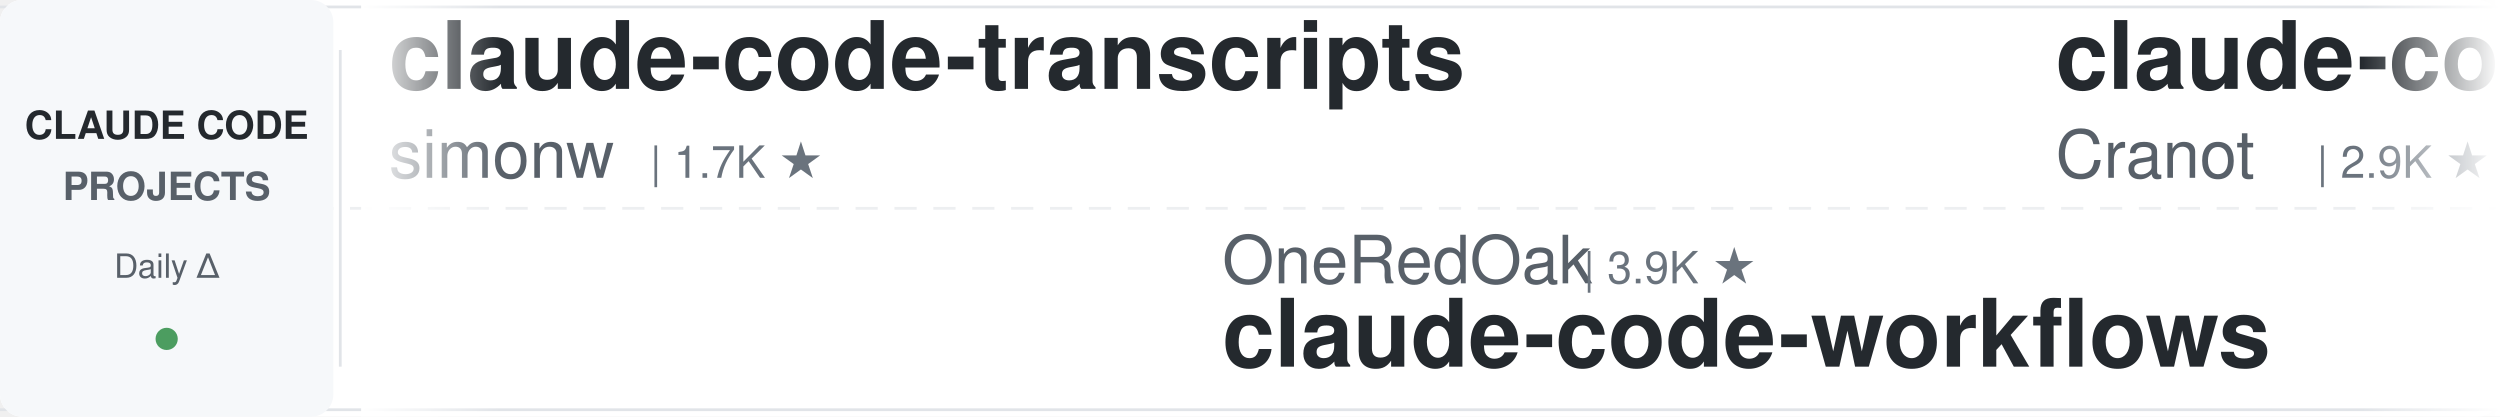
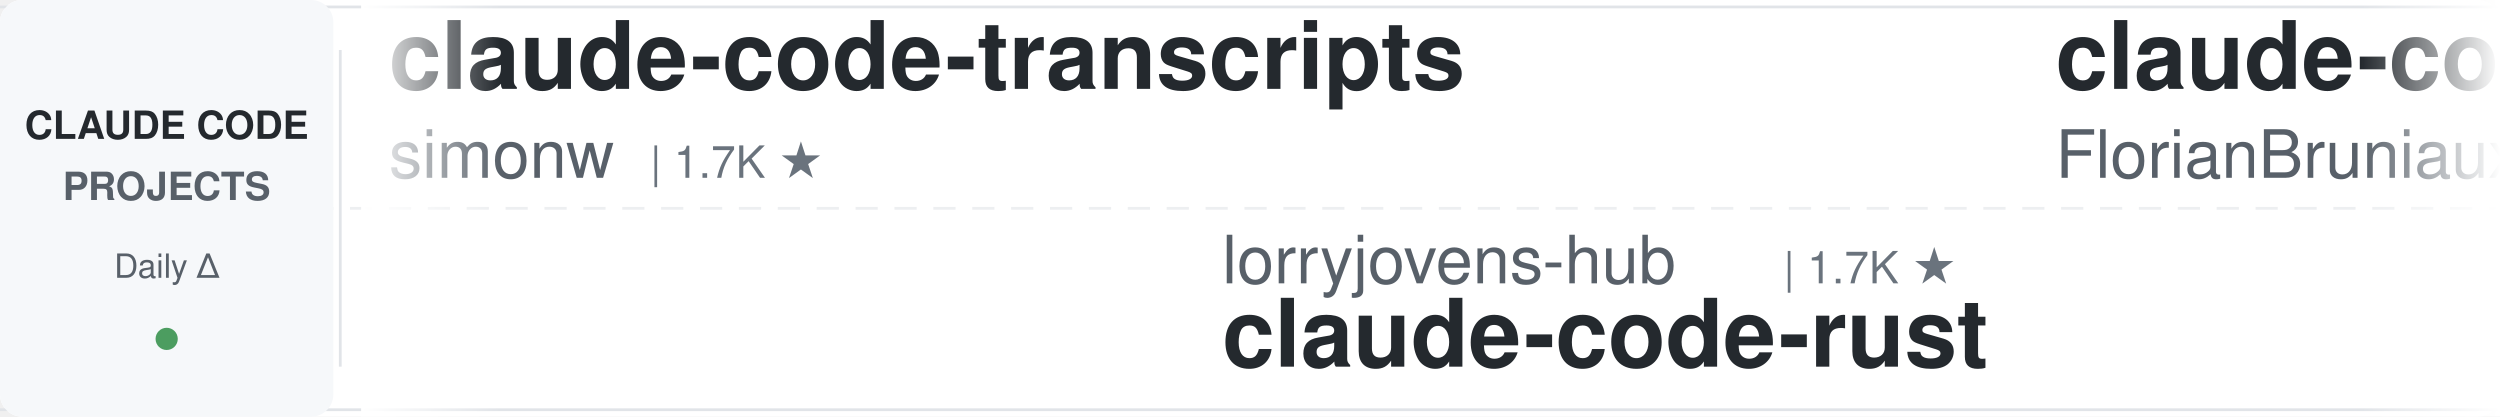
<svg xmlns="http://www.w3.org/2000/svg" width="900" height="150">
  <defs>
    <linearGradient id="leftFade" x1="0%" y1="0%" x2="100%" y2="0%">
      <stop offset="0%" style="stop-color:#ffffff;stop-opacity:1" />
      <stop offset="100%" style="stop-color:#ffffff;stop-opacity:0" />
    </linearGradient>
    <linearGradient id="rightFade" x1="0%" y1="0%" x2="100%" y2="0%">
      <stop offset="0%" style="stop-color:#ffffff;stop-opacity:0" />
      <stop offset="100%" style="stop-color:#ffffff;stop-opacity:1" />
    </linearGradient>
  </defs>
  <rect width="900" height="150" fill="#ffffff" rx="8" />
  <rect x="0" y="2" width="900" height="1" fill="#e1e4e8" />
  <rect x="0" y="147" width="900" height="1" fill="#e1e4e8" />
  <line x1="0" y1="75" x2="900" y2="75" stroke="#e1e4e8" stroke-width="1" stroke-dasharray="8 6" opacity="0.6" />
  <rect x="0" y="0" width="120" height="150" fill="#f6f8fa" rx="8" />
  <text x="60" y="50" font-family="-apple-system, BlinkMacSystemFont, 'Segoe UI', Helvetica, Arial, sans-serif" font-size="14" font-weight="600" fill="#24292e" text-anchor="middle">CLAUDE CODE</text>
  <text x="60" y="72" font-family="-apple-system, BlinkMacSystemFont, 'Segoe UI', Helvetica, Arial, sans-serif" font-size="14" font-weight="600" fill="#586069" text-anchor="middle">PROJECTS</text>
  <text x="60" y="100" font-family="-apple-system, BlinkMacSystemFont, 'Segoe UI', Helvetica, Arial, sans-serif" font-size="12" font-weight="500" fill="#586069" text-anchor="middle">Daily Δ</text>
  <circle cx="60" cy="122" r="4" fill="#22863a" opacity="0.8" />
  <rect x="122" y="18" width="1" height="114" fill="#e1e4e8" />
  <clipPath id="tickerClip">
    <rect x="130" y="0" width="770" height="150" />
  </clipPath>
  <g clip-path="url(#tickerClip)">
    <g id="tickerItems">
      <animateTransform attributeName="transform" attributeType="XML" type="translate" from="0 0" to="-3000 0" dur="54s" repeatCount="indefinite" />
      <g transform="translate(0, 0)">
        <text x="140" y="32" font-family="-apple-system, BlinkMacSystemFont, 'Segoe UI', Helvetica, Arial, sans-serif" font-size="34" font-weight="600" fill="#24292e">claude-code-transcripts</text>
        <text x="140" y="64" font-family="-apple-system, BlinkMacSystemFont, 'Segoe UI', Helvetica, Arial, sans-serif" font-size="24" font-weight="400" fill="#586069">simonw</text>
        <text x="234" y="64" font-family="-apple-system, BlinkMacSystemFont, 'Segoe UI', Helvetica, Arial, sans-serif" font-size="16" font-weight="500" fill="#6a737d">| 1.7K ★</text>
      </g>
      <g transform="translate(300, 0)">
-         <text x="140" y="102" font-family="-apple-system, BlinkMacSystemFont, 'Segoe UI', Helvetica, Arial, sans-serif" font-size="24" font-weight="400" fill="#586069">OneRedOak</text>
-         <text x="270" y="102" font-family="-apple-system, BlinkMacSystemFont, 'Segoe UI', Helvetica, Arial, sans-serif" font-size="16" font-weight="500" fill="#6a737d">| 3.9K ★</text>
-         <text x="140" y="132" font-family="-apple-system, BlinkMacSystemFont, 'Segoe UI', Helvetica, Arial, sans-serif" font-size="34" font-weight="600" fill="#24292e">claude-code-workflows</text>
+         <text x="140" y="102" font-family="-apple-system, BlinkMacSystemFont, 'Segoe UI', Helvetica, Arial, sans-serif" font-size="24" font-weight="400" fill="#586069">lorryjovens-hub</text>
+         <text x="342" y="102" font-family="-apple-system, BlinkMacSystemFont, 'Segoe UI', Helvetica, Arial, sans-serif" font-size="16" font-weight="500" fill="#6a737d">| 1.7K ★</text>
+         <text x="140" y="132" font-family="-apple-system, BlinkMacSystemFont, 'Segoe UI', Helvetica, Arial, sans-serif" font-size="34" font-weight="600" fill="#24292e">claude-code-rust</text>
      </g>
      <g transform="translate(600, 0)">
-         <text x="140" y="32" font-family="-apple-system, BlinkMacSystemFont, 'Segoe UI', Helvetica, Arial, sans-serif" font-size="34" font-weight="600" fill="#24292e">claude-code-guide</text>
-         <text x="140" y="64" font-family="-apple-system, BlinkMacSystemFont, 'Segoe UI', Helvetica, Arial, sans-serif" font-size="24" font-weight="400" fill="#586069">Cranot</text>
-         <text x="234" y="64" font-family="-apple-system, BlinkMacSystemFont, 'Segoe UI', Helvetica, Arial, sans-serif" font-size="16" font-weight="500" fill="#6a737d">| 2.9K ★</text>
+         <text x="140" y="32" font-family="-apple-system, BlinkMacSystemFont, 'Segoe UI', Helvetica, Arial, sans-serif" font-size="34" font-weight="600" fill="#24292e">claude-code-ultimate-gui...</text>
+         <text x="140" y="64" font-family="-apple-system, BlinkMacSystemFont, 'Segoe UI', Helvetica, Arial, sans-serif" font-size="24" font-weight="400" fill="#586069">FlorianBruniaux</text>
+         <text x="342" y="64" font-family="-apple-system, BlinkMacSystemFont, 'Segoe UI', Helvetica, Arial, sans-serif" font-size="16" font-weight="500" fill="#6a737d">| 6.0K ★</text>
      </g>
      <g transform="translate(900, 0)">
-         <text x="140" y="102" font-family="-apple-system, BlinkMacSystemFont, 'Segoe UI', Helvetica, Arial, sans-serif" font-size="24" font-weight="400" fill="#586069">affaan-m</text>
-         <text x="258" y="102" font-family="-apple-system, BlinkMacSystemFont, 'Segoe UI', Helvetica, Arial, sans-serif" font-size="16" font-weight="500" fill="#6a737d">| 259.7K ★</text>
-         <text x="140" y="132" font-family="-apple-system, BlinkMacSystemFont, 'Segoe UI', Helvetica, Arial, sans-serif" font-size="34" font-weight="600" fill="#24292e">ECC</text>
+         <text x="140" y="102" font-family="-apple-system, BlinkMacSystemFont, 'Segoe UI', Helvetica, Arial, sans-serif" font-size="24" font-weight="400" fill="#586069">Pimzino</text>
+         <text x="246" y="102" font-family="-apple-system, BlinkMacSystemFont, 'Segoe UI', Helvetica, Arial, sans-serif" font-size="16" font-weight="500" fill="#6a737d">| 3.9K ★</text>
+         <text x="140" y="132" font-family="-apple-system, BlinkMacSystemFont, 'Segoe UI', Helvetica, Arial, sans-serif" font-size="34" font-weight="600" fill="#24292e">claude-code-spec-workflo...</text>
      </g>
      <g transform="translate(1200, 0)">
-         <text x="140" y="32" font-family="-apple-system, BlinkMacSystemFont, 'Segoe UI', Helvetica, Arial, sans-serif" font-size="34" font-weight="600" fill="#24292e">Dive-into-Claude-Code</text>
-         <text x="140" y="64" font-family="-apple-system, BlinkMacSystemFont, 'Segoe UI', Helvetica, Arial, sans-serif" font-size="24" font-weight="400" fill="#586069">VILA-Lab</text>
-         <text x="258" y="64" font-family="-apple-system, BlinkMacSystemFont, 'Segoe UI', Helvetica, Arial, sans-serif" font-size="16" font-weight="500" fill="#6a737d">| 2.1K ★</text>
+         <text x="140" y="32" font-family="-apple-system, BlinkMacSystemFont, 'Segoe UI', Helvetica, Arial, sans-serif" font-size="34" font-weight="600" fill="#24292e">skills</text>
+         <text x="140" y="64" font-family="-apple-system, BlinkMacSystemFont, 'Segoe UI', Helvetica, Arial, sans-serif" font-size="24" font-weight="400" fill="#586069">anthropics</text>
+         <text x="282" y="64" font-family="-apple-system, BlinkMacSystemFont, 'Segoe UI', Helvetica, Arial, sans-serif" font-size="16" font-weight="500" fill="#6a737d">| 176.7K ★</text>
      </g>
      <g transform="translate(1500, 0)">
-         <text x="140" y="102" font-family="-apple-system, BlinkMacSystemFont, 'Segoe UI', Helvetica, Arial, sans-serif" font-size="24" font-weight="400" fill="#586069">anthropics</text>
-         <text x="282" y="102" font-family="-apple-system, BlinkMacSystemFont, 'Segoe UI', Helvetica, Arial, sans-serif" font-size="16" font-weight="500" fill="#6a737d">| 176.6K ★</text>
-         <text x="140" y="132" font-family="-apple-system, BlinkMacSystemFont, 'Segoe UI', Helvetica, Arial, sans-serif" font-size="34" font-weight="600" fill="#24292e">skills</text>
+         <text x="140" y="102" font-family="-apple-system, BlinkMacSystemFont, 'Segoe UI', Helvetica, Arial, sans-serif" font-size="24" font-weight="400" fill="#586069">edmund-io</text>
+         <text x="270" y="102" font-family="-apple-system, BlinkMacSystemFont, 'Segoe UI', Helvetica, Arial, sans-serif" font-size="16" font-weight="500" fill="#6a737d">| 1.5K ★</text>
+         <text x="140" y="132" font-family="-apple-system, BlinkMacSystemFont, 'Segoe UI', Helvetica, Arial, sans-serif" font-size="34" font-weight="600" fill="#24292e">edmunds-claude-code</text>
      </g>
      <g transform="translate(1800, 0)">
-         <text x="140" y="32" font-family="-apple-system, BlinkMacSystemFont, 'Segoe UI', Helvetica, Arial, sans-serif" font-size="34" font-weight="600" fill="#24292e">claude-code-security-rev...</text>
-         <text x="140" y="64" font-family="-apple-system, BlinkMacSystemFont, 'Segoe UI', Helvetica, Arial, sans-serif" font-size="24" font-weight="400" fill="#586069">anthropics</text>
-         <text x="282" y="64" font-family="-apple-system, BlinkMacSystemFont, 'Segoe UI', Helvetica, Arial, sans-serif" font-size="16" font-weight="500" fill="#6a737d">| 6.2K ★</text>
+         <text x="140" y="32" font-family="-apple-system, BlinkMacSystemFont, 'Segoe UI', Helvetica, Arial, sans-serif" font-size="34" font-weight="600" fill="#24292e">claude-code-best-practic...</text>
+         <text x="140" y="64" font-family="-apple-system, BlinkMacSystemFont, 'Segoe UI', Helvetica, Arial, sans-serif" font-size="24" font-weight="400" fill="#586069">shanraisshan</text>
+         <text x="306" y="64" font-family="-apple-system, BlinkMacSystemFont, 'Segoe UI', Helvetica, Arial, sans-serif" font-size="16" font-weight="500" fill="#6a737d">| 66.0K ★</text>
      </g>
      <g transform="translate(2100, 0)">
-         <text x="140" y="102" font-family="-apple-system, BlinkMacSystemFont, 'Segoe UI', Helvetica, Arial, sans-serif" font-size="24" font-weight="400" fill="#586069">andrew-kramer-inno</text>
-         <text x="378" y="102" font-family="-apple-system, BlinkMacSystemFont, 'Segoe UI', Helvetica, Arial, sans-serif" font-size="16" font-weight="500" fill="#6a737d">| 596 ★</text>
-         <text x="140" y="132" font-family="-apple-system, BlinkMacSystemFont, 'Segoe UI', Helvetica, Arial, sans-serif" font-size="34" font-weight="600" fill="#24292e">claude-code-source-build</text>
+         <text x="140" y="102" font-family="-apple-system, BlinkMacSystemFont, 'Segoe UI', Helvetica, Arial, sans-serif" font-size="24" font-weight="400" fill="#586069">https-deeplearning-ai</text>
+         <text x="414" y="102" font-family="-apple-system, BlinkMacSystemFont, 'Segoe UI', Helvetica, Arial, sans-serif" font-size="16" font-weight="500" fill="#6a737d">| 549 ★</text>
+         <text x="140" y="132" font-family="-apple-system, BlinkMacSystemFont, 'Segoe UI', Helvetica, Arial, sans-serif" font-size="34" font-weight="600" fill="#24292e">sc-claude-code-files</text>
      </g>
      <g transform="translate(2400, 0)">
-         <text x="140" y="32" font-family="-apple-system, BlinkMacSystemFont, 'Segoe UI', Helvetica, Arial, sans-serif" font-size="34" font-weight="600" fill="#24292e">claude-code-cli</text>
-         <text x="140" y="64" font-family="-apple-system, BlinkMacSystemFont, 'Segoe UI', Helvetica, Arial, sans-serif" font-size="24" font-weight="400" fill="#586069">huangserva</text>
-         <text x="282" y="64" font-family="-apple-system, BlinkMacSystemFont, 'Segoe UI', Helvetica, Arial, sans-serif" font-size="16" font-weight="500" fill="#6a737d">| 629 ★</text>
+         <text x="140" y="32" font-family="-apple-system, BlinkMacSystemFont, 'Segoe UI', Helvetica, Arial, sans-serif" font-size="34" font-weight="600" fill="#24292e">claude_codex_bridge</text>
+         <text x="140" y="64" font-family="-apple-system, BlinkMacSystemFont, 'Segoe UI', Helvetica, Arial, sans-serif" font-size="24" font-weight="400" fill="#586069">SeemSeam</text>
+         <text x="258" y="64" font-family="-apple-system, BlinkMacSystemFont, 'Segoe UI', Helvetica, Arial, sans-serif" font-size="16" font-weight="500" fill="#6a737d">| 3.5K ★</text>
      </g>
      <g transform="translate(2700, 0)">
-         <text x="140" y="102" font-family="-apple-system, BlinkMacSystemFont, 'Segoe UI', Helvetica, Arial, sans-serif" font-size="24" font-weight="400" fill="#586069">ding113</text>
-         <text x="246" y="102" font-family="-apple-system, BlinkMacSystemFont, 'Segoe UI', Helvetica, Arial, sans-serif" font-size="16" font-weight="500" fill="#6a737d">| 3.4K ★</text>
-         <text x="140" y="132" font-family="-apple-system, BlinkMacSystemFont, 'Segoe UI', Helvetica, Arial, sans-serif" font-size="34" font-weight="600" fill="#24292e">claude-code-hub</text>
+         <text x="140" y="102" font-family="-apple-system, BlinkMacSystemFont, 'Segoe UI', Helvetica, Arial, sans-serif" font-size="24" font-weight="400" fill="#586069">Donchitos</text>
+         <text x="270" y="102" font-family="-apple-system, BlinkMacSystemFont, 'Segoe UI', Helvetica, Arial, sans-serif" font-size="16" font-weight="500" fill="#6a737d">| 25.1K ★</text>
+         <text x="140" y="132" font-family="-apple-system, BlinkMacSystemFont, 'Segoe UI', Helvetica, Arial, sans-serif" font-size="34" font-weight="600" fill="#24292e">Claude-Code-Game-Studios</text>
      </g>
      <g transform="translate(3000, 0)">
        <text x="140" y="32" font-family="-apple-system, BlinkMacSystemFont, 'Segoe UI', Helvetica, Arial, sans-serif" font-size="34" font-weight="600" fill="#24292e">claude-code-transcripts</text>
        <text x="140" y="64" font-family="-apple-system, BlinkMacSystemFont, 'Segoe UI', Helvetica, Arial, sans-serif" font-size="24" font-weight="400" fill="#586069">simonw</text>
        <text x="234" y="64" font-family="-apple-system, BlinkMacSystemFont, 'Segoe UI', Helvetica, Arial, sans-serif" font-size="16" font-weight="500" fill="#6a737d">| 1.7K ★</text>
      </g>
      <g transform="translate(3300, 0)">
-         <text x="140" y="102" font-family="-apple-system, BlinkMacSystemFont, 'Segoe UI', Helvetica, Arial, sans-serif" font-size="24" font-weight="400" fill="#586069">OneRedOak</text>
-         <text x="270" y="102" font-family="-apple-system, BlinkMacSystemFont, 'Segoe UI', Helvetica, Arial, sans-serif" font-size="16" font-weight="500" fill="#6a737d">| 3.9K ★</text>
-         <text x="140" y="132" font-family="-apple-system, BlinkMacSystemFont, 'Segoe UI', Helvetica, Arial, sans-serif" font-size="34" font-weight="600" fill="#24292e">claude-code-workflows</text>
+         <text x="140" y="102" font-family="-apple-system, BlinkMacSystemFont, 'Segoe UI', Helvetica, Arial, sans-serif" font-size="24" font-weight="400" fill="#586069">lorryjovens-hub</text>
+         <text x="342" y="102" font-family="-apple-system, BlinkMacSystemFont, 'Segoe UI', Helvetica, Arial, sans-serif" font-size="16" font-weight="500" fill="#6a737d">| 1.7K ★</text>
+         <text x="140" y="132" font-family="-apple-system, BlinkMacSystemFont, 'Segoe UI', Helvetica, Arial, sans-serif" font-size="34" font-weight="600" fill="#24292e">claude-code-rust</text>
      </g>
      <g transform="translate(3600, 0)">
-         <text x="140" y="32" font-family="-apple-system, BlinkMacSystemFont, 'Segoe UI', Helvetica, Arial, sans-serif" font-size="34" font-weight="600" fill="#24292e">claude-code-guide</text>
-         <text x="140" y="64" font-family="-apple-system, BlinkMacSystemFont, 'Segoe UI', Helvetica, Arial, sans-serif" font-size="24" font-weight="400" fill="#586069">Cranot</text>
-         <text x="234" y="64" font-family="-apple-system, BlinkMacSystemFont, 'Segoe UI', Helvetica, Arial, sans-serif" font-size="16" font-weight="500" fill="#6a737d">| 2.9K ★</text>
+         <text x="140" y="32" font-family="-apple-system, BlinkMacSystemFont, 'Segoe UI', Helvetica, Arial, sans-serif" font-size="34" font-weight="600" fill="#24292e">claude-code-ultimate-gui...</text>
+         <text x="140" y="64" font-family="-apple-system, BlinkMacSystemFont, 'Segoe UI', Helvetica, Arial, sans-serif" font-size="24" font-weight="400" fill="#586069">FlorianBruniaux</text>
+         <text x="342" y="64" font-family="-apple-system, BlinkMacSystemFont, 'Segoe UI', Helvetica, Arial, sans-serif" font-size="16" font-weight="500" fill="#6a737d">| 6.0K ★</text>
      </g>
      <g transform="translate(3900, 0)">
-         <text x="140" y="102" font-family="-apple-system, BlinkMacSystemFont, 'Segoe UI', Helvetica, Arial, sans-serif" font-size="24" font-weight="400" fill="#586069">affaan-m</text>
-         <text x="258" y="102" font-family="-apple-system, BlinkMacSystemFont, 'Segoe UI', Helvetica, Arial, sans-serif" font-size="16" font-weight="500" fill="#6a737d">| 259.7K ★</text>
-         <text x="140" y="132" font-family="-apple-system, BlinkMacSystemFont, 'Segoe UI', Helvetica, Arial, sans-serif" font-size="34" font-weight="600" fill="#24292e">ECC</text>
+         <text x="140" y="102" font-family="-apple-system, BlinkMacSystemFont, 'Segoe UI', Helvetica, Arial, sans-serif" font-size="24" font-weight="400" fill="#586069">Pimzino</text>
+         <text x="246" y="102" font-family="-apple-system, BlinkMacSystemFont, 'Segoe UI', Helvetica, Arial, sans-serif" font-size="16" font-weight="500" fill="#6a737d">| 3.9K ★</text>
+         <text x="140" y="132" font-family="-apple-system, BlinkMacSystemFont, 'Segoe UI', Helvetica, Arial, sans-serif" font-size="34" font-weight="600" fill="#24292e">claude-code-spec-workflo...</text>
      </g>
    </g>
  </g>
  <rect x="130" y="0" width="50" height="150" fill="url(#leftFade)" />
  <rect x="850" y="0" width="50" height="150" fill="url(#rightFade)" />
</svg>
